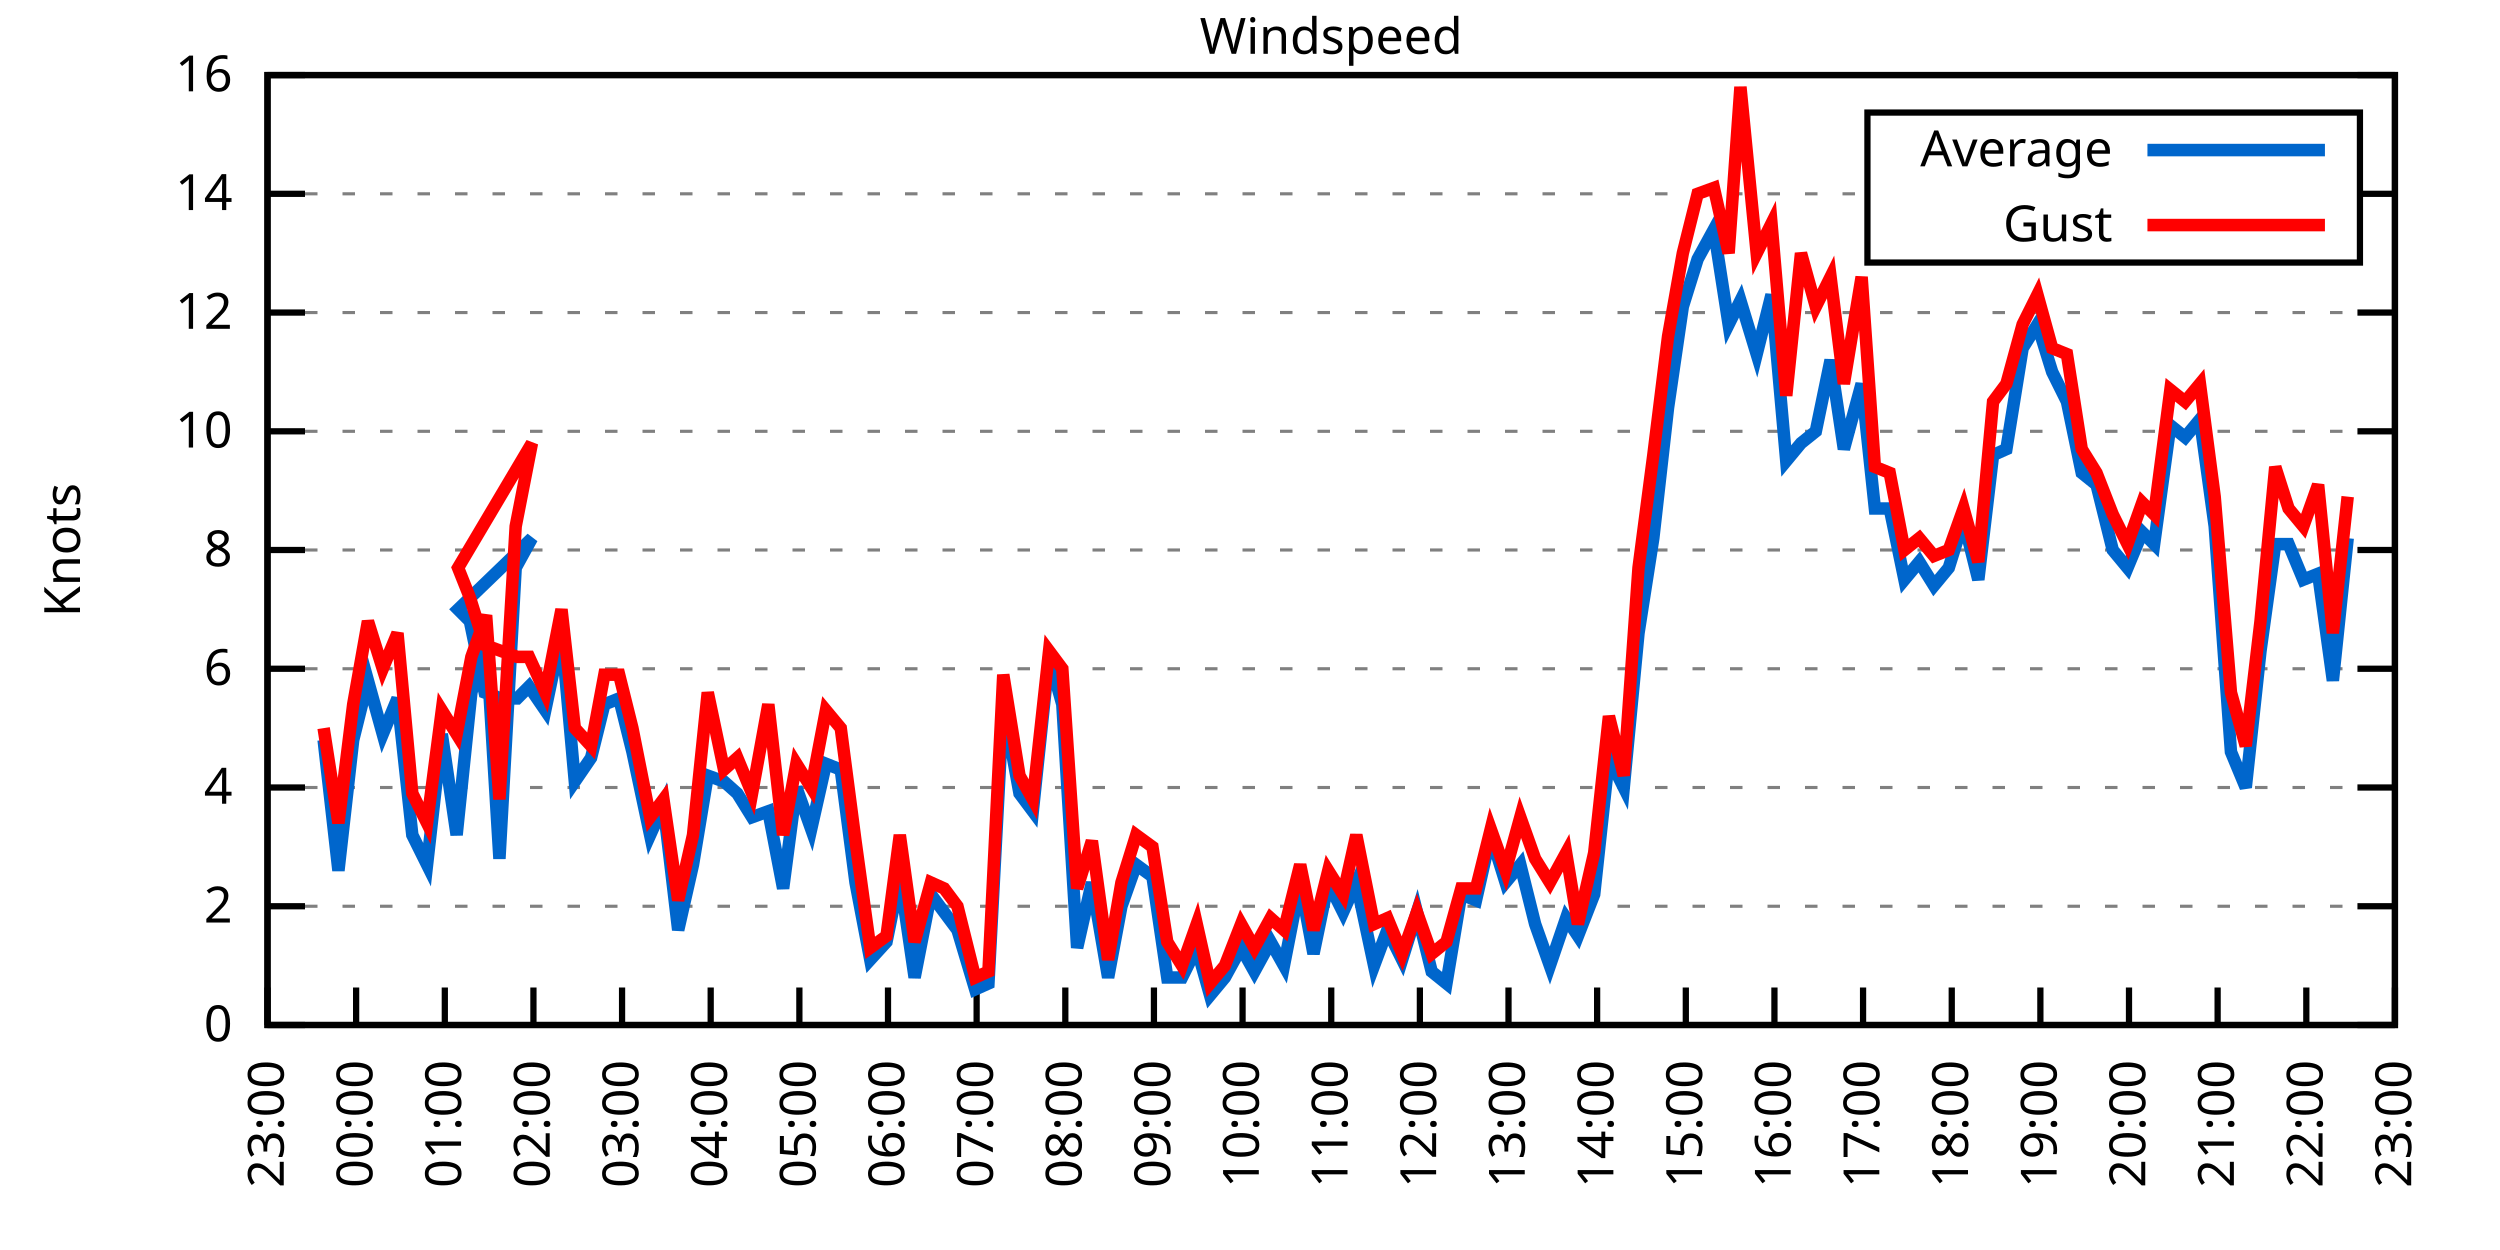
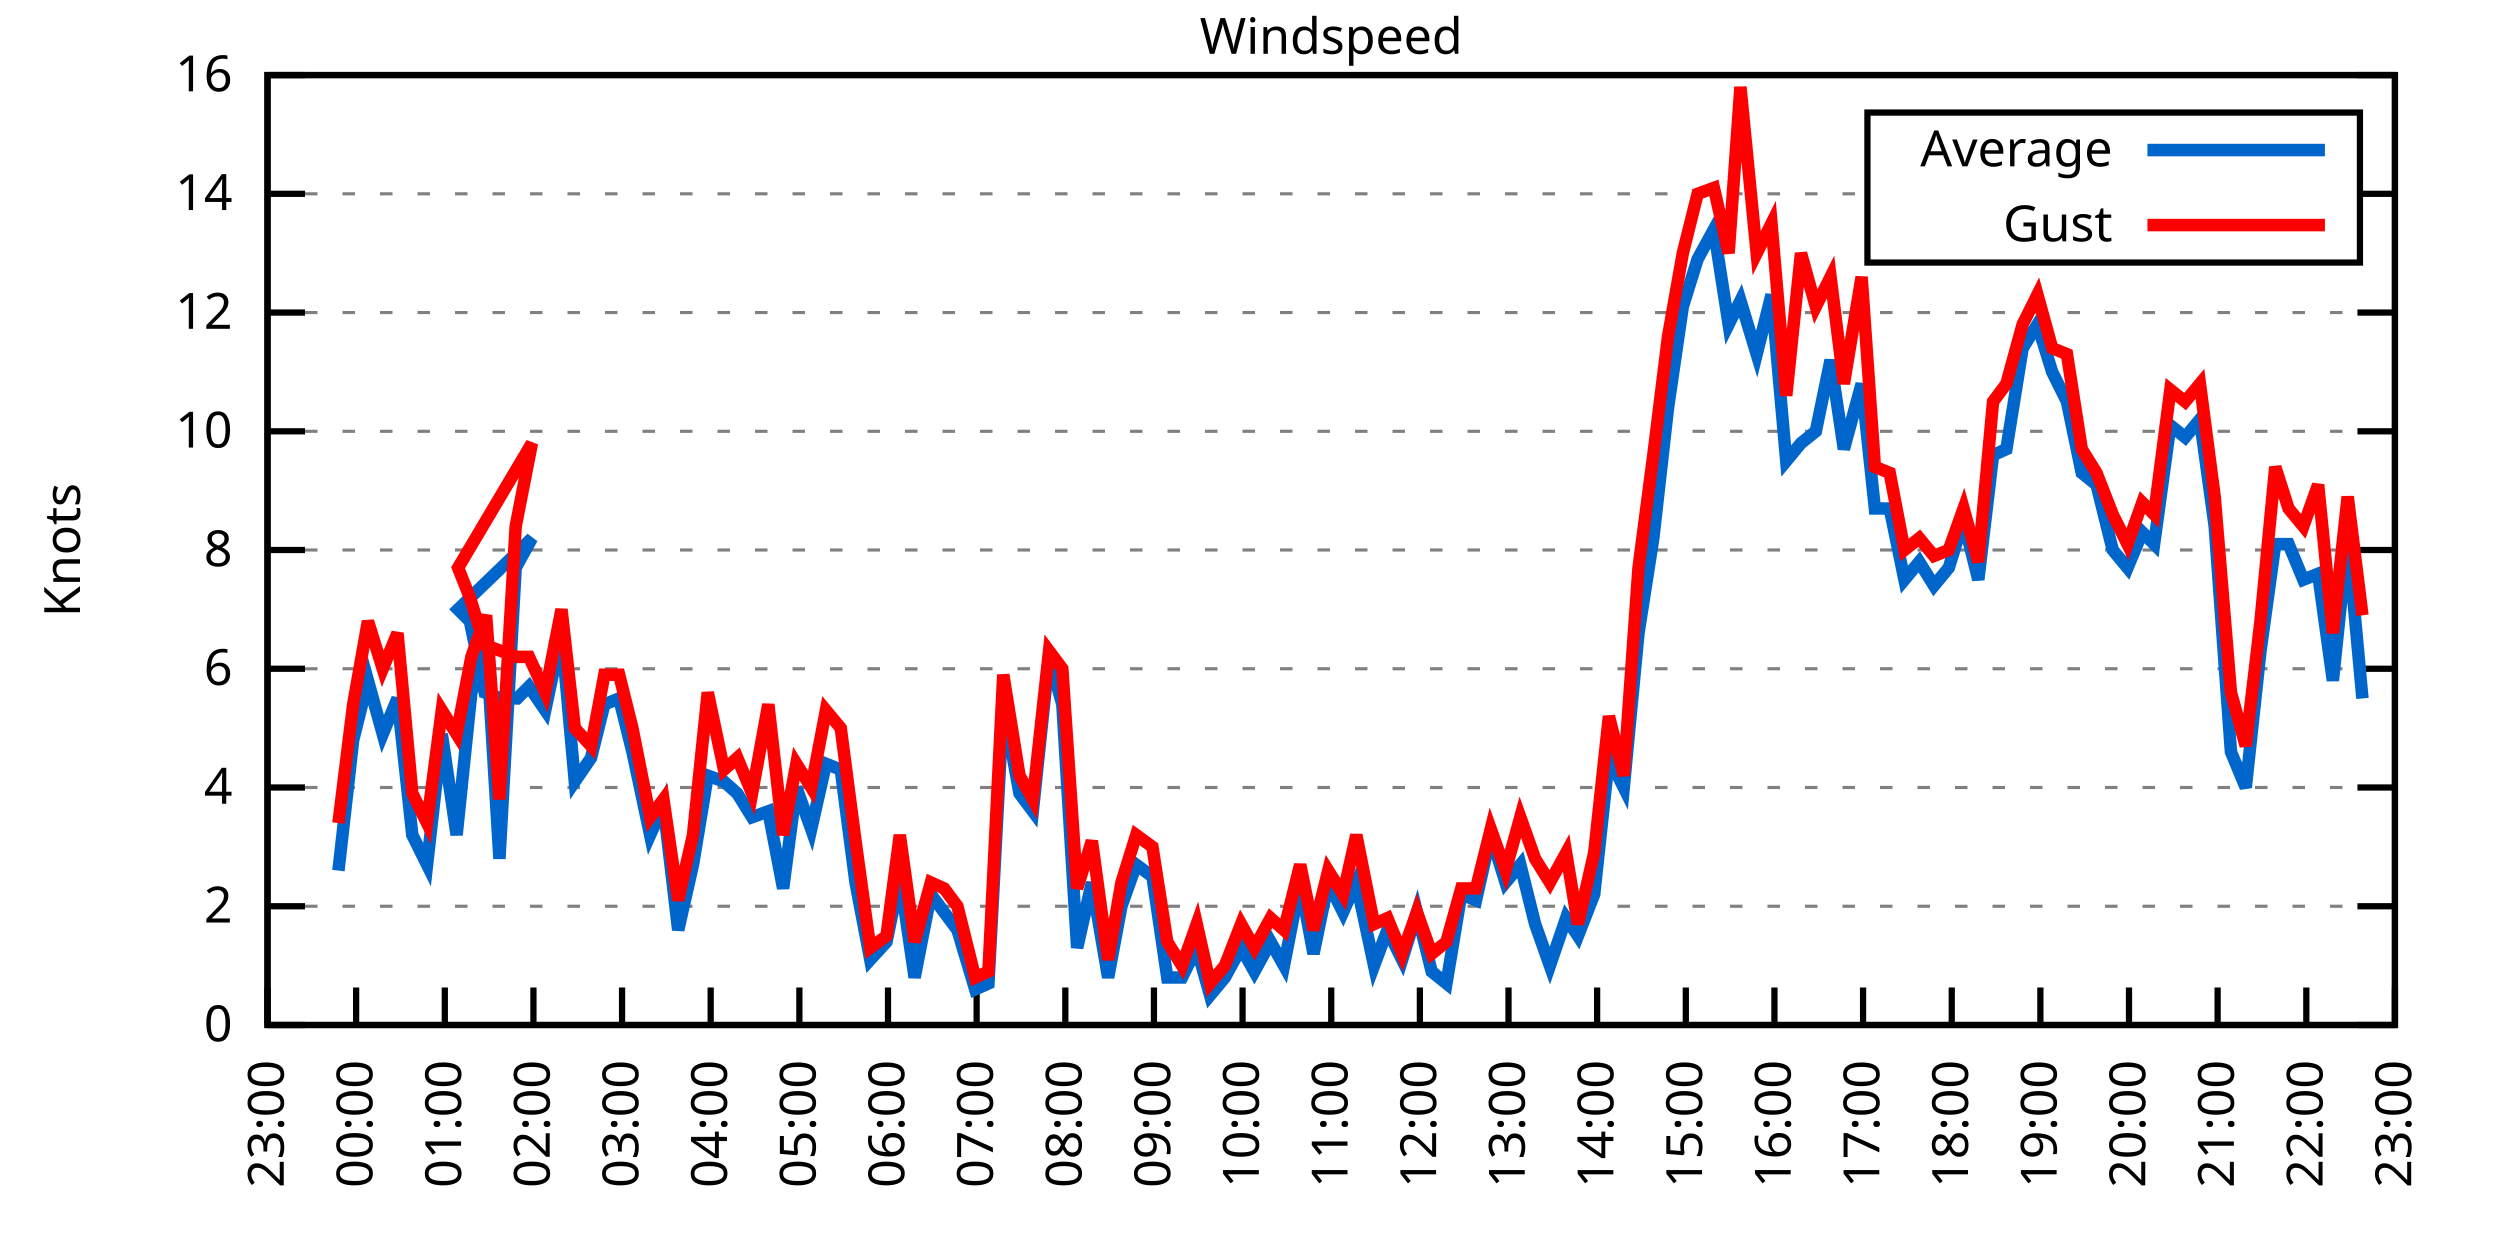
<svg xmlns="http://www.w3.org/2000/svg" xmlns:xlink="http://www.w3.org/1999/xlink" width="400" height="200" viewBox="0 0 400 200">
  <g id="gnuplot_canvas">
    <rect x="0" y="0" width="400" height="200" fill="none" />
    <defs>
      <circle id="gpDot" r="0.5" stroke-width="0.5" stroke="currentColor" />
      <path id="gpPt0" stroke-width="0.333" stroke="currentColor" d="M-1,0 h2 M0,-1 v2" />
      <path id="gpPt1" stroke-width="0.333" stroke="currentColor" d="M-1,-1 L1,1 M1,-1 L-1,1" />
      <path id="gpPt2" stroke-width="0.333" stroke="currentColor" d="M-1,0 L1,0 M0,-1 L0,1 M-1,-1 L1,1 M-1,1 L1,-1" />
      <rect id="gpPt3" stroke-width="0.333" stroke="currentColor" x="-1" y="-1" width="2" height="2" />
      <rect id="gpPt4" stroke-width="0.333" stroke="currentColor" fill="currentColor" x="-1" y="-1" width="2" height="2" />
      <circle id="gpPt5" stroke-width="0.333" stroke="currentColor" cx="0" cy="0" r="1" />
      <use xlink:href="#gpPt5" id="gpPt6" fill="currentColor" stroke="none" />
      <path id="gpPt7" stroke-width="0.333" stroke="currentColor" d="M0,-1.33 L-1.33,0.67 L1.33,0.67 z" />
      <use xlink:href="#gpPt7" id="gpPt8" fill="currentColor" stroke="none" />
      <use xlink:href="#gpPt7" id="gpPt9" stroke="currentColor" transform="rotate(180)" />
      <use xlink:href="#gpPt9" id="gpPt10" fill="currentColor" stroke="none" />
      <use xlink:href="#gpPt3" id="gpPt11" stroke="currentColor" transform="rotate(45)" />
      <use xlink:href="#gpPt11" id="gpPt12" fill="currentColor" stroke="none" />
      <path id="gpPt13" stroke-width="0.333" stroke="currentColor" d="M0,1.330 L1.265,0.411 L0.782,-1.067 L-0.782,-1.076 L-1.265,0.411 z" />
      <use xlink:href="#gpPt13" id="gpPt14" fill="currentColor" stroke="none" />
      <filter id="textbox" filterUnits="objectBoundingBox" x="0" y="0" height="1" width="1">
        <feFlood flood-color="white" flood-opacity="1" result="bgnd" />
        <feComposite in="SourceGraphic" in2="bgnd" operator="atop" />
      </filter>
      <filter id="greybox" filterUnits="objectBoundingBox" x="0" y="0" height="1" width="1">
        <feFlood flood-color="lightgrey" flood-opacity="1" result="grey" />
        <feComposite in="SourceGraphic" in2="grey" operator="atop" />
      </filter>
    </defs>
    <g fill="none" color="white" stroke="currentColor" stroke-width="1.00" stroke-linecap="butt" stroke-linejoin="miter">
</g>
    <g fill="none" color="black" stroke="currentColor" stroke-width="1.00" stroke-linecap="butt" stroke-linejoin="miter">
      <g stroke="none" shape-rendering="crispEdges">
        <polygon fill="rgb(255, 255, 255)" points="42.80,164.00 383.18,164.00 383.18,12.02 42.80,12.02 " />
      </g>
    </g>
    <g fill="none" color="black" stroke="currentColor" stroke-width="1.00" stroke-linecap="butt" stroke-linejoin="miter">
</g>
    <g fill="none" color="black" stroke="black" stroke-width="0.50" stroke-linecap="butt" stroke-linejoin="miter">
</g>
    <g fill="none" color="gray" stroke="currentColor" stroke-width="0.50" stroke-linecap="butt" stroke-linejoin="miter">
      <path stroke="gray" stroke-dasharray="2,4" class="gridline" d="M42.80,164.00 L383.19,164.00  " />
    </g>
    <g fill="none" color="gray" stroke="gray" stroke-width="1.00" stroke-linecap="butt" stroke-linejoin="miter">
</g>
    <g fill="none" color="black" stroke="currentColor" stroke-width="1.00" stroke-linecap="butt" stroke-linejoin="miter">
      <path stroke="black" d="M42.80,164.00 L48.80,164.00 M383.19,164.00 L377.19,164.00  " />
      <g transform="translate(37.20,166.60)" stroke="none" fill="black" font-family="Sans" font-size="8.00" text-anchor="end">
        <text>
          <tspan font-family="Sans"> 0</tspan>
        </text>
      </g>
    </g>
    <g fill="none" color="black" stroke="currentColor" stroke-width="1.00" stroke-linecap="butt" stroke-linejoin="miter">
</g>
    <g fill="none" color="black" stroke="black" stroke-width="0.50" stroke-linecap="butt" stroke-linejoin="miter">
</g>
    <g fill="none" color="gray" stroke="currentColor" stroke-width="0.50" stroke-linecap="butt" stroke-linejoin="miter">
      <path stroke="gray" stroke-dasharray="2,4" class="gridline" d="M42.80,145.00 L383.19,145.00  " />
    </g>
    <g fill="none" color="gray" stroke="gray" stroke-width="1.00" stroke-linecap="butt" stroke-linejoin="miter">
</g>
    <g fill="none" color="black" stroke="currentColor" stroke-width="1.00" stroke-linecap="butt" stroke-linejoin="miter">
      <path stroke="black" d="M42.80,145.00 L48.80,145.00 M383.19,145.00 L377.19,145.00  " />
      <g transform="translate(37.20,147.60)" stroke="none" fill="black" font-family="Sans" font-size="8.00" text-anchor="end">
        <text>
          <tspan font-family="Sans"> 2</tspan>
        </text>
      </g>
    </g>
    <g fill="none" color="black" stroke="currentColor" stroke-width="1.00" stroke-linecap="butt" stroke-linejoin="miter">
</g>
    <g fill="none" color="black" stroke="black" stroke-width="0.50" stroke-linecap="butt" stroke-linejoin="miter">
</g>
    <g fill="none" color="gray" stroke="currentColor" stroke-width="0.50" stroke-linecap="butt" stroke-linejoin="miter">
      <path stroke="gray" stroke-dasharray="2,4" class="gridline" d="M42.80,126.00 L383.19,126.00  " />
    </g>
    <g fill="none" color="gray" stroke="gray" stroke-width="1.00" stroke-linecap="butt" stroke-linejoin="miter">
</g>
    <g fill="none" color="black" stroke="currentColor" stroke-width="1.00" stroke-linecap="butt" stroke-linejoin="miter">
      <path stroke="black" d="M42.80,126.00 L48.80,126.00 M383.19,126.00 L377.19,126.00  " />
      <g transform="translate(37.20,128.60)" stroke="none" fill="black" font-family="Sans" font-size="8.00" text-anchor="end">
        <text>
          <tspan font-family="Sans"> 4</tspan>
        </text>
      </g>
    </g>
    <g fill="none" color="black" stroke="currentColor" stroke-width="1.00" stroke-linecap="butt" stroke-linejoin="miter">
</g>
    <g fill="none" color="black" stroke="black" stroke-width="0.50" stroke-linecap="butt" stroke-linejoin="miter">
</g>
    <g fill="none" color="gray" stroke="currentColor" stroke-width="0.50" stroke-linecap="butt" stroke-linejoin="miter">
      <path stroke="gray" stroke-dasharray="2,4" class="gridline" d="M42.80,107.00 L383.19,107.00  " />
    </g>
    <g fill="none" color="gray" stroke="gray" stroke-width="1.00" stroke-linecap="butt" stroke-linejoin="miter">
</g>
    <g fill="none" color="black" stroke="currentColor" stroke-width="1.00" stroke-linecap="butt" stroke-linejoin="miter">
      <path stroke="black" d="M42.80,107.00 L48.80,107.00 M383.19,107.00 L377.19,107.00  " />
      <g transform="translate(37.20,109.60)" stroke="none" fill="black" font-family="Sans" font-size="8.00" text-anchor="end">
        <text>
          <tspan font-family="Sans"> 6</tspan>
        </text>
      </g>
    </g>
    <g fill="none" color="black" stroke="currentColor" stroke-width="1.00" stroke-linecap="butt" stroke-linejoin="miter">
</g>
    <g fill="none" color="black" stroke="black" stroke-width="0.50" stroke-linecap="butt" stroke-linejoin="miter">
</g>
    <g fill="none" color="gray" stroke="currentColor" stroke-width="0.50" stroke-linecap="butt" stroke-linejoin="miter">
      <path stroke="gray" stroke-dasharray="2,4" class="gridline" d="M42.80,88.00 L383.19,88.00  " />
    </g>
    <g fill="none" color="gray" stroke="gray" stroke-width="1.00" stroke-linecap="butt" stroke-linejoin="miter">
</g>
    <g fill="none" color="black" stroke="currentColor" stroke-width="1.00" stroke-linecap="butt" stroke-linejoin="miter">
      <path stroke="black" d="M42.80,88.00 L48.80,88.00 M383.19,88.00 L377.19,88.00  " />
      <g transform="translate(37.20,90.60)" stroke="none" fill="black" font-family="Sans" font-size="8.00" text-anchor="end">
        <text>
          <tspan font-family="Sans"> 8</tspan>
        </text>
      </g>
    </g>
    <g fill="none" color="black" stroke="currentColor" stroke-width="1.00" stroke-linecap="butt" stroke-linejoin="miter">
</g>
    <g fill="none" color="black" stroke="black" stroke-width="0.50" stroke-linecap="butt" stroke-linejoin="miter">
</g>
    <g fill="none" color="gray" stroke="currentColor" stroke-width="0.50" stroke-linecap="butt" stroke-linejoin="miter">
      <path stroke="gray" stroke-dasharray="2,4" class="gridline" d="M42.80,69.01 L383.19,69.01  " />
    </g>
    <g fill="none" color="gray" stroke="gray" stroke-width="1.00" stroke-linecap="butt" stroke-linejoin="miter">
</g>
    <g fill="none" color="black" stroke="currentColor" stroke-width="1.00" stroke-linecap="butt" stroke-linejoin="miter">
      <path stroke="black" d="M42.80,69.01 L48.80,69.01 M383.19,69.01 L377.19,69.01  " />
      <g transform="translate(37.20,71.61)" stroke="none" fill="black" font-family="Sans" font-size="8.00" text-anchor="end">
        <text>
          <tspan font-family="Sans"> 10</tspan>
        </text>
      </g>
    </g>
    <g fill="none" color="black" stroke="currentColor" stroke-width="1.00" stroke-linecap="butt" stroke-linejoin="miter">
</g>
    <g fill="none" color="black" stroke="black" stroke-width="0.50" stroke-linecap="butt" stroke-linejoin="miter">
</g>
    <g fill="none" color="gray" stroke="currentColor" stroke-width="0.50" stroke-linecap="butt" stroke-linejoin="miter">
      <path stroke="gray" stroke-dasharray="2,4" class="gridline" d="M42.80,50.01 L383.19,50.01  " />
    </g>
    <g fill="none" color="gray" stroke="gray" stroke-width="1.00" stroke-linecap="butt" stroke-linejoin="miter">
</g>
    <g fill="none" color="black" stroke="currentColor" stroke-width="1.00" stroke-linecap="butt" stroke-linejoin="miter">
      <path stroke="black" d="M42.80,50.01 L48.80,50.01 M383.19,50.01 L377.19,50.01  " />
      <g transform="translate(37.20,52.61)" stroke="none" fill="black" font-family="Sans" font-size="8.00" text-anchor="end">
        <text>
          <tspan font-family="Sans"> 12</tspan>
        </text>
      </g>
    </g>
    <g fill="none" color="black" stroke="currentColor" stroke-width="1.00" stroke-linecap="butt" stroke-linejoin="miter">
</g>
    <g fill="none" color="black" stroke="black" stroke-width="0.50" stroke-linecap="butt" stroke-linejoin="miter">
</g>
    <g fill="none" color="gray" stroke="currentColor" stroke-width="0.50" stroke-linecap="butt" stroke-linejoin="miter">
      <path stroke="gray" stroke-dasharray="2,4" class="gridline" d="M42.80,31.01 L298.79,31.01 M377.59,31.01 L383.19,31.01  " />
    </g>
    <g fill="none" color="gray" stroke="gray" stroke-width="1.00" stroke-linecap="butt" stroke-linejoin="miter">
</g>
    <g fill="none" color="black" stroke="currentColor" stroke-width="1.00" stroke-linecap="butt" stroke-linejoin="miter">
      <path stroke="black" d="M42.80,31.01 L48.80,31.01 M383.19,31.01 L377.19,31.01  " />
      <g transform="translate(37.20,33.61)" stroke="none" fill="black" font-family="Sans" font-size="8.00" text-anchor="end">
        <text>
          <tspan font-family="Sans"> 14</tspan>
        </text>
      </g>
    </g>
    <g fill="none" color="black" stroke="currentColor" stroke-width="1.00" stroke-linecap="butt" stroke-linejoin="miter">
</g>
    <g fill="none" color="black" stroke="black" stroke-width="0.50" stroke-linecap="butt" stroke-linejoin="miter">
</g>
    <g fill="none" color="gray" stroke="currentColor" stroke-width="0.50" stroke-linecap="butt" stroke-linejoin="miter">
      <path stroke="gray" stroke-dasharray="2,4" class="gridline" d="M42.80,12.01 L383.19,12.01  " />
    </g>
    <g fill="none" color="gray" stroke="gray" stroke-width="1.00" stroke-linecap="butt" stroke-linejoin="miter">
</g>
    <g fill="none" color="black" stroke="currentColor" stroke-width="1.00" stroke-linecap="butt" stroke-linejoin="miter">
      <path stroke="black" d="M42.80,12.01 L48.80,12.01 M383.19,12.01 L377.19,12.01  " />
      <g transform="translate(37.20,14.61)" stroke="none" fill="black" font-family="Sans" font-size="8.00" text-anchor="end">
        <text>
          <tspan font-family="Sans"> 16</tspan>
        </text>
      </g>
    </g>
    <g fill="none" color="black" stroke="currentColor" stroke-width="1.00" stroke-linecap="butt" stroke-linejoin="miter">
      <path stroke="black" d="M42.80,164.00 L42.80,158.00  " />
      <g transform="translate(45.40,169.60) rotate(270.00)" stroke="none" fill="black" font-family="Sans" font-size="8.00" text-anchor="end">
        <text>
          <tspan font-family="Sans">23:00</tspan>
        </text>
      </g>
    </g>
    <g fill="none" color="black" stroke="currentColor" stroke-width="1.00" stroke-linecap="butt" stroke-linejoin="miter">
      <path stroke="black" d="M56.98,164.00 L56.98,158.00  " />
      <g transform="translate(59.58,169.60) rotate(270.00)" stroke="none" fill="black" font-family="Sans" font-size="8.00" text-anchor="end">
        <text>
          <tspan font-family="Sans">00:00</tspan>
        </text>
      </g>
    </g>
    <g fill="none" color="black" stroke="currentColor" stroke-width="1.00" stroke-linecap="butt" stroke-linejoin="miter">
      <path stroke="black" d="M71.17,164.00 L71.17,158.00  " />
      <g transform="translate(73.77,169.60) rotate(270.00)" stroke="none" fill="black" font-family="Sans" font-size="8.00" text-anchor="end">
        <text>
          <tspan font-family="Sans">01:00</tspan>
        </text>
      </g>
    </g>
    <g fill="none" color="black" stroke="currentColor" stroke-width="1.00" stroke-linecap="butt" stroke-linejoin="miter">
      <path stroke="black" d="M85.35,164.00 L85.35,158.00  " />
      <g transform="translate(87.95,169.60) rotate(270.00)" stroke="none" fill="black" font-family="Sans" font-size="8.00" text-anchor="end">
        <text>
          <tspan font-family="Sans">02:00</tspan>
        </text>
      </g>
    </g>
    <g fill="none" color="black" stroke="currentColor" stroke-width="1.00" stroke-linecap="butt" stroke-linejoin="miter">
      <path stroke="black" d="M99.53,164.00 L99.53,158.00  " />
      <g transform="translate(102.13,169.60) rotate(270.00)" stroke="none" fill="black" font-family="Sans" font-size="8.00" text-anchor="end">
        <text>
          <tspan font-family="Sans">03:00</tspan>
        </text>
      </g>
    </g>
    <g fill="none" color="black" stroke="currentColor" stroke-width="1.00" stroke-linecap="butt" stroke-linejoin="miter">
      <path stroke="black" d="M113.71,164.00 L113.71,158.00  " />
      <g transform="translate(116.31,169.60) rotate(270.00)" stroke="none" fill="black" font-family="Sans" font-size="8.00" text-anchor="end">
        <text>
          <tspan font-family="Sans">04:00</tspan>
        </text>
      </g>
    </g>
    <g fill="none" color="black" stroke="currentColor" stroke-width="1.00" stroke-linecap="butt" stroke-linejoin="miter">
      <path stroke="black" d="M127.90,164.00 L127.90,158.00  " />
      <g transform="translate(130.50,169.60) rotate(270.00)" stroke="none" fill="black" font-family="Sans" font-size="8.00" text-anchor="end">
        <text>
          <tspan font-family="Sans">05:00</tspan>
        </text>
      </g>
    </g>
    <g fill="none" color="black" stroke="currentColor" stroke-width="1.00" stroke-linecap="butt" stroke-linejoin="miter">
      <path stroke="black" d="M142.08,164.00 L142.08,158.00  " />
      <g transform="translate(144.68,169.60) rotate(270.00)" stroke="none" fill="black" font-family="Sans" font-size="8.00" text-anchor="end">
        <text>
          <tspan font-family="Sans">06:00</tspan>
        </text>
      </g>
    </g>
    <g fill="none" color="black" stroke="currentColor" stroke-width="1.00" stroke-linecap="butt" stroke-linejoin="miter">
      <path stroke="black" d="M156.26,164.00 L156.26,158.00  " />
      <g transform="translate(158.86,169.60) rotate(270.00)" stroke="none" fill="black" font-family="Sans" font-size="8.00" text-anchor="end">
        <text>
          <tspan font-family="Sans">07:00</tspan>
        </text>
      </g>
    </g>
    <g fill="none" color="black" stroke="currentColor" stroke-width="1.00" stroke-linecap="butt" stroke-linejoin="miter">
      <path stroke="black" d="M170.45,164.00 L170.45,158.00  " />
      <g transform="translate(173.05,169.60) rotate(270.00)" stroke="none" fill="black" font-family="Sans" font-size="8.00" text-anchor="end">
        <text>
          <tspan font-family="Sans">08:00</tspan>
        </text>
      </g>
    </g>
    <g fill="none" color="black" stroke="currentColor" stroke-width="1.00" stroke-linecap="butt" stroke-linejoin="miter">
      <path stroke="black" d="M184.63,164.00 L184.63,158.00  " />
      <g transform="translate(187.23,169.60) rotate(270.00)" stroke="none" fill="black" font-family="Sans" font-size="8.00" text-anchor="end">
        <text>
          <tspan font-family="Sans">09:00</tspan>
        </text>
      </g>
    </g>
    <g fill="none" color="black" stroke="currentColor" stroke-width="1.00" stroke-linecap="butt" stroke-linejoin="miter">
      <path stroke="black" d="M198.81,164.00 L198.81,158.00  " />
      <g transform="translate(201.41,169.60) rotate(270.00)" stroke="none" fill="black" font-family="Sans" font-size="8.00" text-anchor="end">
        <text>
          <tspan font-family="Sans">10:00</tspan>
        </text>
      </g>
    </g>
    <g fill="none" color="black" stroke="currentColor" stroke-width="1.00" stroke-linecap="butt" stroke-linejoin="miter">
      <path stroke="black" d="M213.00,164.00 L213.00,158.00  " />
      <g transform="translate(215.60,169.60) rotate(270.00)" stroke="none" fill="black" font-family="Sans" font-size="8.00" text-anchor="end">
        <text>
          <tspan font-family="Sans">11:00</tspan>
        </text>
      </g>
    </g>
    <g fill="none" color="black" stroke="currentColor" stroke-width="1.00" stroke-linecap="butt" stroke-linejoin="miter">
      <path stroke="black" d="M227.18,164.00 L227.18,158.00  " />
      <g transform="translate(229.78,169.60) rotate(270.00)" stroke="none" fill="black" font-family="Sans" font-size="8.00" text-anchor="end">
        <text>
          <tspan font-family="Sans">12:00</tspan>
        </text>
      </g>
    </g>
    <g fill="none" color="black" stroke="currentColor" stroke-width="1.00" stroke-linecap="butt" stroke-linejoin="miter">
      <path stroke="black" d="M241.36,164.00 L241.36,158.00  " />
      <g transform="translate(243.96,169.60) rotate(270.00)" stroke="none" fill="black" font-family="Sans" font-size="8.00" text-anchor="end">
        <text>
          <tspan font-family="Sans">13:00</tspan>
        </text>
      </g>
    </g>
    <g fill="none" color="black" stroke="currentColor" stroke-width="1.00" stroke-linecap="butt" stroke-linejoin="miter">
      <path stroke="black" d="M255.54,164.00 L255.54,158.00  " />
      <g transform="translate(258.14,169.60) rotate(270.00)" stroke="none" fill="black" font-family="Sans" font-size="8.00" text-anchor="end">
        <text>
          <tspan font-family="Sans">14:00</tspan>
        </text>
      </g>
    </g>
    <g fill="none" color="black" stroke="currentColor" stroke-width="1.00" stroke-linecap="butt" stroke-linejoin="miter">
      <path stroke="black" d="M269.73,164.00 L269.73,158.00  " />
      <g transform="translate(272.33,169.60) rotate(270.00)" stroke="none" fill="black" font-family="Sans" font-size="8.00" text-anchor="end">
        <text>
          <tspan font-family="Sans">15:00</tspan>
        </text>
      </g>
    </g>
    <g fill="none" color="black" stroke="currentColor" stroke-width="1.00" stroke-linecap="butt" stroke-linejoin="miter">
      <path stroke="black" d="M283.91,164.00 L283.91,158.00  " />
      <g transform="translate(286.51,169.60) rotate(270.00)" stroke="none" fill="black" font-family="Sans" font-size="8.00" text-anchor="end">
        <text>
          <tspan font-family="Sans">16:00</tspan>
        </text>
      </g>
    </g>
    <g fill="none" color="black" stroke="currentColor" stroke-width="1.00" stroke-linecap="butt" stroke-linejoin="miter">
      <path stroke="black" d="M298.09,164.00 L298.09,158.00  " />
      <g transform="translate(300.69,169.60) rotate(270.00)" stroke="none" fill="black" font-family="Sans" font-size="8.00" text-anchor="end">
        <text>
          <tspan font-family="Sans">17:00</tspan>
        </text>
      </g>
    </g>
    <g fill="none" color="black" stroke="currentColor" stroke-width="1.00" stroke-linecap="butt" stroke-linejoin="miter">
      <path stroke="black" d="M312.28,164.00 L312.28,158.00  " />
      <g transform="translate(314.88,169.60) rotate(270.00)" stroke="none" fill="black" font-family="Sans" font-size="8.00" text-anchor="end">
        <text>
          <tspan font-family="Sans">18:00</tspan>
        </text>
      </g>
    </g>
    <g fill="none" color="black" stroke="currentColor" stroke-width="1.00" stroke-linecap="butt" stroke-linejoin="miter">
      <path stroke="black" d="M326.46,164.00 L326.46,158.00  " />
      <g transform="translate(329.06,169.60) rotate(270.00)" stroke="none" fill="black" font-family="Sans" font-size="8.00" text-anchor="end">
        <text>
          <tspan font-family="Sans">19:00</tspan>
        </text>
      </g>
    </g>
    <g fill="none" color="black" stroke="currentColor" stroke-width="1.00" stroke-linecap="butt" stroke-linejoin="miter">
      <path stroke="black" d="M340.64,164.00 L340.64,158.00  " />
      <g transform="translate(343.24,169.60) rotate(270.00)" stroke="none" fill="black" font-family="Sans" font-size="8.00" text-anchor="end">
        <text>
          <tspan font-family="Sans">20:00</tspan>
        </text>
      </g>
    </g>
    <g fill="none" color="black" stroke="currentColor" stroke-width="1.00" stroke-linecap="butt" stroke-linejoin="miter">
      <path stroke="black" d="M354.82,164.00 L354.82,158.00  " />
      <g transform="translate(357.42,169.60) rotate(270.00)" stroke="none" fill="black" font-family="Sans" font-size="8.00" text-anchor="end">
        <text>
          <tspan font-family="Sans">21:00</tspan>
        </text>
      </g>
    </g>
    <g fill="none" color="black" stroke="currentColor" stroke-width="1.00" stroke-linecap="butt" stroke-linejoin="miter">
      <path stroke="black" d="M369.01,164.00 L369.01,158.00  " />
      <g transform="translate(371.61,169.60) rotate(270.00)" stroke="none" fill="black" font-family="Sans" font-size="8.00" text-anchor="end">
        <text>
          <tspan font-family="Sans">22:00</tspan>
        </text>
      </g>
    </g>
    <g fill="none" color="black" stroke="currentColor" stroke-width="1.00" stroke-linecap="butt" stroke-linejoin="miter">
      <path stroke="black" d="M383.19,164.00 L383.19,158.00  " />
      <g transform="translate(385.79,169.60) rotate(270.00)" stroke="none" fill="black" font-family="Sans" font-size="8.00" text-anchor="end">
        <text>
          <tspan font-family="Sans">23:00</tspan>
        </text>
      </g>
    </g>
    <g fill="none" color="black" stroke="currentColor" stroke-width="1.00" stroke-linecap="butt" stroke-linejoin="miter">
</g>
    <g fill="none" color="black" stroke="currentColor" stroke-width="1.00" stroke-linecap="butt" stroke-linejoin="miter">
      <path stroke="black" d="M42.80,12.01 L42.80,164.00 L383.19,164.00 L383.19,12.01 L42.80,12.01 Z  " />
    </g>
    <g fill="none" color="black" stroke="currentColor" stroke-width="1.00" stroke-linecap="butt" stroke-linejoin="miter">
</g>
    <g fill="none" color="black" stroke="currentColor" stroke-width="1.00" stroke-linecap="butt" stroke-linejoin="miter">
      <path stroke="black" d="M298.79,42.01 L298.79,18.01 L377.59,18.01 L377.59,42.01 L298.79,42.01 Z  " />
    </g>
    <g id="Windspeed_plot_1">
      <g fill="none" color="white" stroke="black" stroke-width="2.00" stroke-linecap="butt" stroke-linejoin="miter">
</g>
      <g fill="none" color="black" stroke="currentColor" stroke-width="2.00" stroke-linecap="butt" stroke-linejoin="miter">
        <g transform="translate(337.99,26.61)" stroke="none" fill="black" font-family="Sans" font-size="8.00" text-anchor="end">
          <text>
            <tspan font-family="Sans">Average</tspan>
          </text>
        </g>
      </g>
      <g fill="none" color="black" stroke="currentColor" stroke-width="2.00" stroke-linecap="butt" stroke-linejoin="miter">
-         <path stroke="rgb(  0, 102, 204)" d="M343.59,24.01 L371.99,24.01 M51.78,118.40 L54.15,139.30 L56.51,118.40 L58.87,108.90 L61.24,117.45 L63.60,111.75   L65.97,133.60 L68.33,138.35 L70.69,117.45 L73.06,133.60 L75.42,110.80 L77.78,102.25 L79.91,137.40 L82.51,90.85   L85.11,86.11 L73.29,97.50 L75.18,99.40 L77.55,110.80 L80.15,111.75 L82.75,111.75 L84.64,109.85 L87.24,113.65   L89.84,101.30 L91.97,125.05 L94.57,121.25 L96.70,112.70 L99.06,111.75 L101.19,120.30 L104.02,133.60 L106.15,128.85   L108.51,148.80 L110.88,138.35 L113.24,124.10 L115.84,125.05 L117.97,126.95 L120.33,130.75 L122.93,129.80 L125.30,142.15   L127.42,126.00 L129.79,132.65 L132.15,122.20 L134.52,123.15 L136.88,141.20 L139.24,153.55 L141.84,150.70 L143.97,140.25   L146.34,156.40 L148.94,143.10 L151.06,145.95 L153.19,148.80 L156.03,158.30 L158.15,157.35 L160.52,112.70 L163.12,126.95   L165.25,129.80 L167.85,105.10 L169.97,112.70 L172.34,151.65 L174.70,141.20 L177.30,156.40 L179.43,145.00 L181.79,138.35   L184.39,140.25 L186.76,156.40 L189.12,156.40 L191.48,151.65 L193.61,159.25 L195.98,156.40 L198.58,151.65 L200.70,155.45   L203.30,150.70 L205.43,154.50 L208.03,141.20 L210.16,152.60 L212.52,141.20 L214.89,145.95 L217.01,141.20 L219.85,154.50   L221.98,148.80 L224.34,153.55 L226.71,145.95 L229.07,155.45 L231.43,157.35 L233.80,143.10 L236.16,144.05 L238.52,133.60   L240.89,141.20 L243.25,138.35 L245.62,147.85 L247.98,154.50 L250.58,146.90 L252.47,149.75 L255.07,143.10 L257.43,121.25   L259.80,126.00 L262.16,101.30 L264.53,86.11 L266.89,65.21 L269.25,49.06 L271.62,41.46 L274.22,36.71 L276.58,51.91   L278.47,48.11 L281.07,56.66 L283.44,47.16 L285.80,73.76 L288.16,70.91 L290.53,69.01 L292.89,57.61 L295.02,71.86   L297.86,61.41 L299.98,81.36 L302.35,81.36 L304.71,92.75 L307.08,89.90 L309.44,93.70 L311.80,90.85 L314.17,83.26   L316.53,92.75 L318.89,72.81 L321.02,71.86 L323.62,55.71 L325.99,51.91 L328.35,59.51 L330.71,64.26 L333.08,75.66   L335.44,77.56 L338.04,88.00 L340.40,90.85 L342.77,85.16 L344.66,87.06 L347.26,68.06 L349.62,69.96 L351.99,67.11   L354.35,84.21 L356.95,120.30 L359.32,126.00 L361.68,104.15 L364.04,87.06 L366.17,87.06 L368.53,92.75 L370.90,91.80   L373.26,108.90 L375.63,86.11  " />
+         <path stroke="rgb(  0, 102, 204)" d="M343.59,24.01 L371.99,24.01 M54.15,139.30 L56.51,118.40 L58.87,108.90 L61.24,117.45 L63.60,111.75 L65.97,133.60   L68.33,138.35 L70.69,117.45 L73.06,133.60 L75.42,110.80 L77.78,102.25 L79.91,137.40 L82.51,90.85 L85.11,86.11   L73.29,97.50 L75.18,99.40 L77.55,110.80 L80.15,111.75 L82.75,111.75 L84.64,109.85 L87.24,113.65 L89.84,101.30   L91.97,125.05 L94.57,121.25 L96.70,112.70 L99.06,111.75 L101.19,120.30 L104.02,133.60 L106.15,128.85 L108.51,148.80   L110.88,138.35 L113.24,124.10 L115.84,125.05 L117.97,126.95 L120.33,130.75 L122.93,129.80 L125.30,142.15 L127.42,126.00   L129.79,132.65 L132.15,122.20 L134.52,123.15 L136.88,141.20 L139.24,153.55 L141.84,150.70 L143.97,140.25 L146.34,156.40   L148.94,143.10 L151.06,145.95 L153.19,148.80 L156.03,158.30 L158.15,157.35 L160.52,112.70 L163.12,126.95 L165.25,129.80   L167.85,105.10 L169.97,112.70 L172.34,151.65 L174.70,141.20 L177.30,156.40 L179.43,145.00 L181.79,138.35 L184.39,140.25   L186.76,156.40 L189.12,156.40 L191.48,151.65 L193.61,159.25 L195.98,156.40 L198.58,151.65 L200.70,155.45 L203.30,150.70   L205.43,154.50 L208.03,141.20 L210.16,152.60 L212.52,141.20 L214.89,145.95 L217.01,141.20 L219.85,154.50 L221.98,148.80   L224.34,153.55 L226.71,145.95 L229.07,155.45 L231.43,157.35 L233.80,143.10 L236.16,144.05 L238.52,133.60 L240.89,141.20   L243.25,138.35 L245.62,147.85 L247.98,154.50 L250.58,146.90 L252.47,149.75 L255.07,143.10 L257.43,121.25 L259.80,126.00   L262.16,101.30 L264.53,86.11 L266.89,65.21 L269.25,49.06 L271.62,41.46 L274.22,36.71 L276.58,51.91 L278.47,48.11   L281.07,56.66 L283.44,47.16 L285.80,73.76 L288.16,70.91 L290.53,69.01 L292.89,57.61 L295.02,71.86 L297.86,61.41   L299.98,81.36 L302.35,81.36 L304.71,92.75 L307.08,89.90 L309.44,93.70 L311.80,90.85 L314.17,83.26 L316.53,92.75   L318.89,72.81 L321.02,71.86 L323.62,55.71 L325.99,51.91 L328.35,59.51 L330.71,64.26 L333.08,75.66 L335.44,77.56   L338.04,88.00 L340.40,90.85 L342.77,85.16 L344.66,87.06 L347.26,68.06 L349.62,69.96 L351.99,67.11 L354.35,84.21   L356.95,120.30 L359.32,126.00 L361.68,104.15 L364.04,87.06 L366.17,87.06 L368.53,92.75 L370.90,91.80 L373.26,108.90   L375.63,86.11 L377.99,111.75  " />
      </g>
    </g>
    <g id="Windspeed_plot_2">
      <g fill="none" color="black" stroke="currentColor" stroke-width="2.00" stroke-linecap="butt" stroke-linejoin="miter">
        <g transform="translate(337.99,38.61)" stroke="none" fill="black" font-family="Sans" font-size="8.00" text-anchor="end">
          <text>
            <tspan font-family="Sans">Gust</tspan>
          </text>
        </g>
      </g>
      <g fill="none" color="black" stroke="currentColor" stroke-width="2.00" stroke-linecap="butt" stroke-linejoin="miter">
-         <path stroke="rgb(255,   0,   0)" d="M343.59,36.01 L371.99,36.01 M51.78,116.50 L54.15,131.70 L56.51,112.70 L58.87,99.40 L61.24,107.00 L63.60,101.30   L65.97,126.95 L68.33,131.70 L70.69,113.65 L73.06,117.45 L75.42,105.10 L77.78,98.45 L79.91,127.90 L82.51,84.21   L85.11,70.91 L73.29,90.85 L75.18,95.60 L77.55,103.20 L80.15,104.15 L82.75,105.10 L84.64,105.10 L87.24,110.80   L89.84,97.50 L91.97,116.50 L94.57,119.35 L96.70,107.95 L99.06,107.95 L101.19,116.50 L104.02,130.75 L106.15,127.90   L108.51,144.05 L110.88,133.60 L113.24,110.80 L115.84,123.15 L117.97,121.25 L120.33,126.95 L122.93,112.70 L125.30,133.60   L127.42,122.20 L129.79,126.00 L132.15,113.65 L134.52,116.50 L136.88,134.55 L139.24,151.65 L141.84,149.75 L143.97,133.60   L146.34,150.70 L148.94,141.20 L151.06,142.15 L153.19,145.00 L156.03,156.40 L158.15,155.45 L160.52,107.95 L163.12,124.10   L165.25,127.90 L167.85,104.15 L169.97,107.00 L172.34,142.15 L174.70,134.55 L177.30,153.55 L179.43,141.20 L181.79,133.60   L184.39,135.50 L186.76,150.70 L189.12,154.50 L191.48,147.85 L193.61,157.35 L195.98,154.50 L198.58,147.85 L200.70,151.65   L203.30,146.90 L205.43,148.80 L208.03,138.35 L210.16,148.80 L212.52,139.30 L214.89,143.10 L217.01,133.60 L219.85,147.85   L221.98,146.90 L224.34,152.60 L226.71,145.95 L229.07,152.60 L231.43,150.70 L233.80,142.15 L236.16,142.15 L238.52,132.65   L240.89,139.30 L243.25,130.75 L245.62,137.40 L247.98,141.20 L250.58,136.45 L252.47,147.85 L255.07,136.45 L257.43,114.60   L259.80,124.10 L262.16,90.85 L264.53,72.81 L266.89,53.81 L269.25,40.51 L271.62,31.01 L274.22,30.06 L276.58,40.51   L278.47,13.91 L281.07,40.51 L283.44,35.76 L285.80,63.31 L288.16,40.51 L290.53,49.06 L292.89,44.31 L295.02,61.41   L297.86,44.31 L299.98,74.71 L302.35,75.66 L304.71,88.00 L307.08,86.11 L309.44,88.95 L311.80,88.00 L314.17,81.36   L316.53,89.90 L318.89,64.26 L321.02,61.41 L323.62,51.91 L325.99,47.16 L328.35,55.71 L330.71,56.66 L333.08,71.86   L335.44,75.66 L338.04,82.31 L340.40,87.06 L342.77,80.41 L344.66,82.31 L347.26,62.36 L349.62,64.26 L351.99,61.41   L354.35,79.46 L356.95,110.80 L359.32,119.35 L361.68,99.40 L364.04,74.71 L366.17,81.36 L368.53,84.21 L370.90,77.56   L373.26,101.30 L375.63,79.46  " />
+         <path stroke="rgb(255,   0,   0)" d="M343.59,36.01 L371.99,36.01 M54.15,131.70 L56.51,112.70 L58.87,99.40 L61.24,107.00 L63.60,101.30 L65.97,126.95   L68.33,131.70 L70.69,113.65 L73.06,117.45 L75.42,105.10 L77.78,98.45 L79.91,127.90 L82.51,84.21 L85.11,70.91   L73.29,90.85 L75.18,95.60 L77.55,103.20 L80.15,104.15 L82.75,105.10 L84.64,105.10 L87.24,110.80 L89.84,97.50   L91.97,116.50 L94.57,119.35 L96.70,107.95 L99.06,107.95 L101.19,116.50 L104.02,130.75 L106.15,127.90 L108.51,144.05   L110.88,133.60 L113.24,110.80 L115.84,123.15 L117.97,121.25 L120.33,126.95 L122.93,112.70 L125.30,133.60 L127.42,122.20   L129.79,126.00 L132.15,113.65 L134.52,116.50 L136.88,134.55 L139.24,151.65 L141.84,149.75 L143.97,133.60 L146.34,150.70   L148.94,141.20 L151.06,142.15 L153.19,145.00 L156.03,156.40 L158.15,155.45 L160.52,107.95 L163.12,124.10 L165.25,127.90   L167.85,104.15 L169.97,107.00 L172.34,142.15 L174.70,134.55 L177.30,153.55 L179.43,141.20 L181.79,133.60 L184.39,135.50   L186.76,150.70 L189.12,154.50 L191.48,147.85 L193.61,157.35 L195.98,154.50 L198.58,147.85 L200.70,151.65 L203.30,146.90   L205.43,148.80 L208.03,138.35 L210.16,148.80 L212.52,139.30 L214.89,143.10 L217.01,133.60 L219.85,147.85 L221.98,146.90   L224.34,152.60 L226.71,145.95 L229.07,152.60 L231.43,150.70 L233.80,142.15 L236.16,142.15 L238.52,132.65 L240.89,139.30   L243.25,130.75 L245.62,137.40 L247.98,141.20 L250.58,136.45 L252.47,147.85 L255.07,136.45 L257.43,114.60 L259.80,124.10   L262.16,90.85 L264.53,72.81 L266.89,53.81 L269.25,40.51 L271.62,31.01 L274.22,30.06 L276.58,40.51 L278.47,13.91   L281.07,40.51 L283.44,35.76 L285.80,63.31 L288.16,40.51 L290.53,49.06 L292.89,44.31 L295.02,61.41 L297.86,44.31   L299.98,74.71 L302.35,75.66 L304.71,88.00 L307.08,86.11 L309.44,88.95 L311.80,88.00 L314.17,81.36 L316.53,89.90   L318.89,64.26 L321.02,61.41 L323.62,51.91 L325.99,47.16 L328.35,55.71 L330.71,56.66 L333.08,71.86 L335.44,75.66   L338.04,82.31 L340.40,87.06 L342.77,80.41 L344.66,82.31 L347.26,62.36 L349.62,64.26 L351.99,61.41 L354.35,79.46   L356.95,110.80 L359.32,119.35 L361.68,99.40 L364.04,74.71 L366.17,81.36 L368.53,84.21 L370.90,77.56 L373.26,101.30   L375.63,79.46 L377.99,98.45  " />
      </g>
    </g>
    <g fill="none" color="black" stroke="currentColor" stroke-width="2.00" stroke-linecap="butt" stroke-linejoin="miter">
</g>
    <g fill="none" color="black" stroke="black" stroke-width="1.00" stroke-linecap="butt" stroke-linejoin="miter">
</g>
    <g fill="none" color="black" stroke="currentColor" stroke-width="1.00" stroke-linecap="butt" stroke-linejoin="miter">
      <path stroke="black" d="M42.80,12.01 L42.80,164.00 L383.19,164.00 L383.19,12.01 L42.80,12.01 Z  " />
      <g transform="translate(12.80,88.01) rotate(270.00)" stroke="none" fill="black" font-family="Sans" font-size="8.00" text-anchor="middle">
        <text>
          <tspan font-family="Sans">Knots</tspan>
        </text>
      </g>
    </g>
    <g fill="none" color="black" stroke="currentColor" stroke-width="1.00" stroke-linecap="butt" stroke-linejoin="miter">
</g>
    <g fill="none" color="black" stroke="currentColor" stroke-width="1.00" stroke-linecap="butt" stroke-linejoin="miter">
      <g transform="translate(212.99,8.61)" stroke="none" fill="black" font-family="Sans" font-size="8.00" text-anchor="middle">
        <text>
          <tspan font-family="Sans">Windspeed</tspan>
        </text>
      </g>
    </g>
    <g fill="none" color="black" stroke="currentColor" stroke-width="1.00" stroke-linecap="butt" stroke-linejoin="miter">
</g>
  </g>
</svg>
